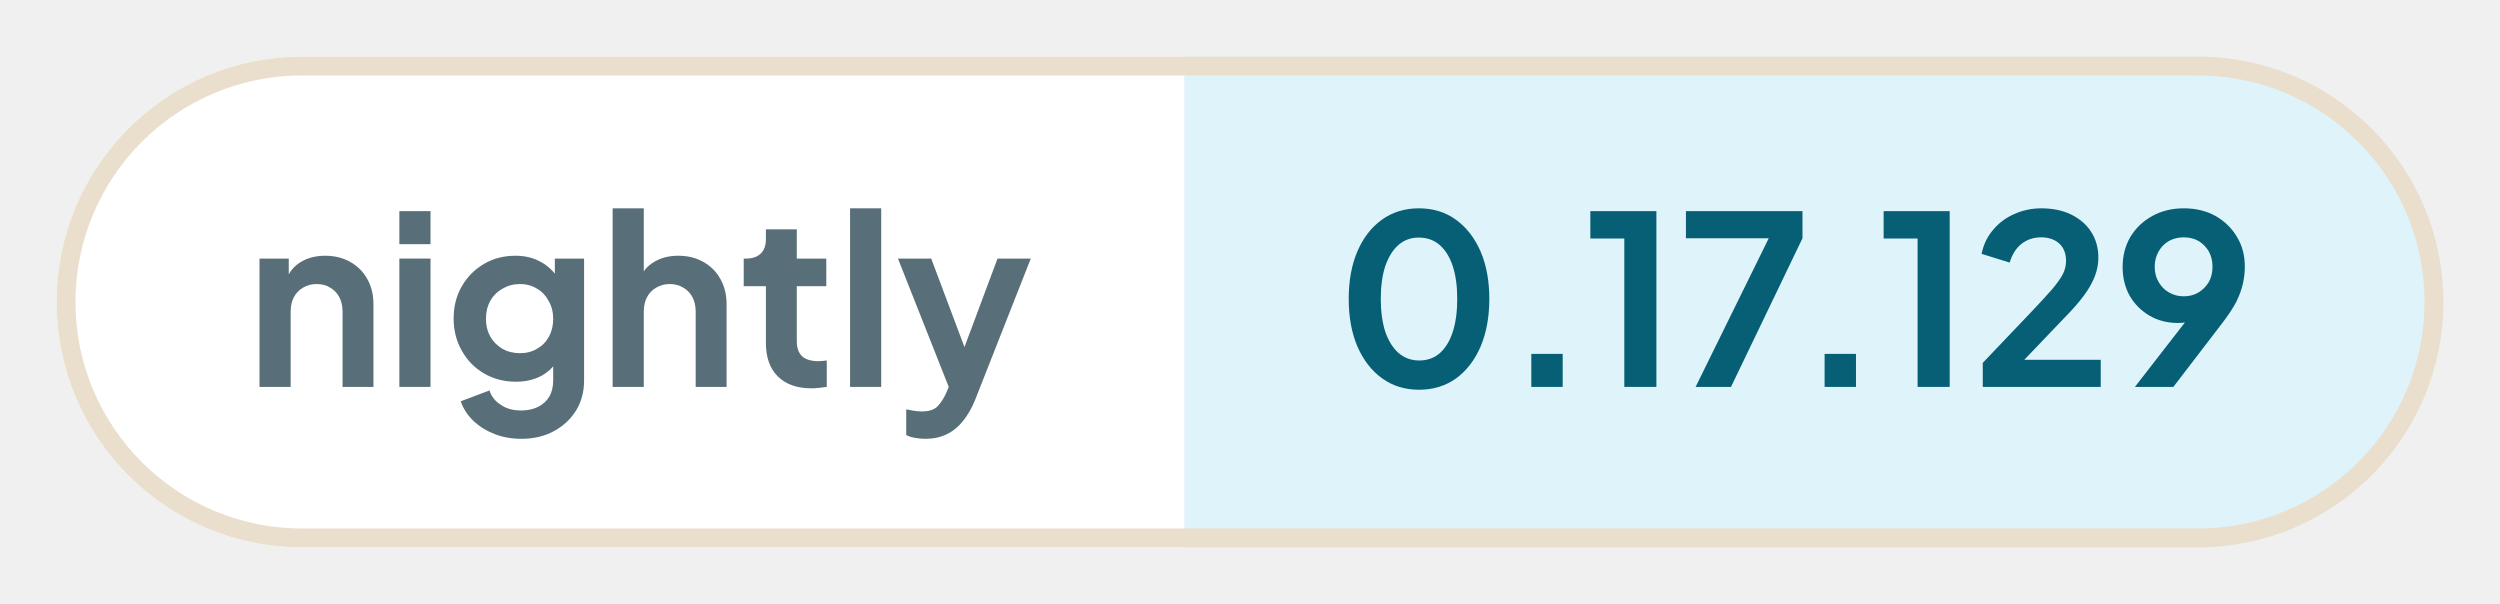
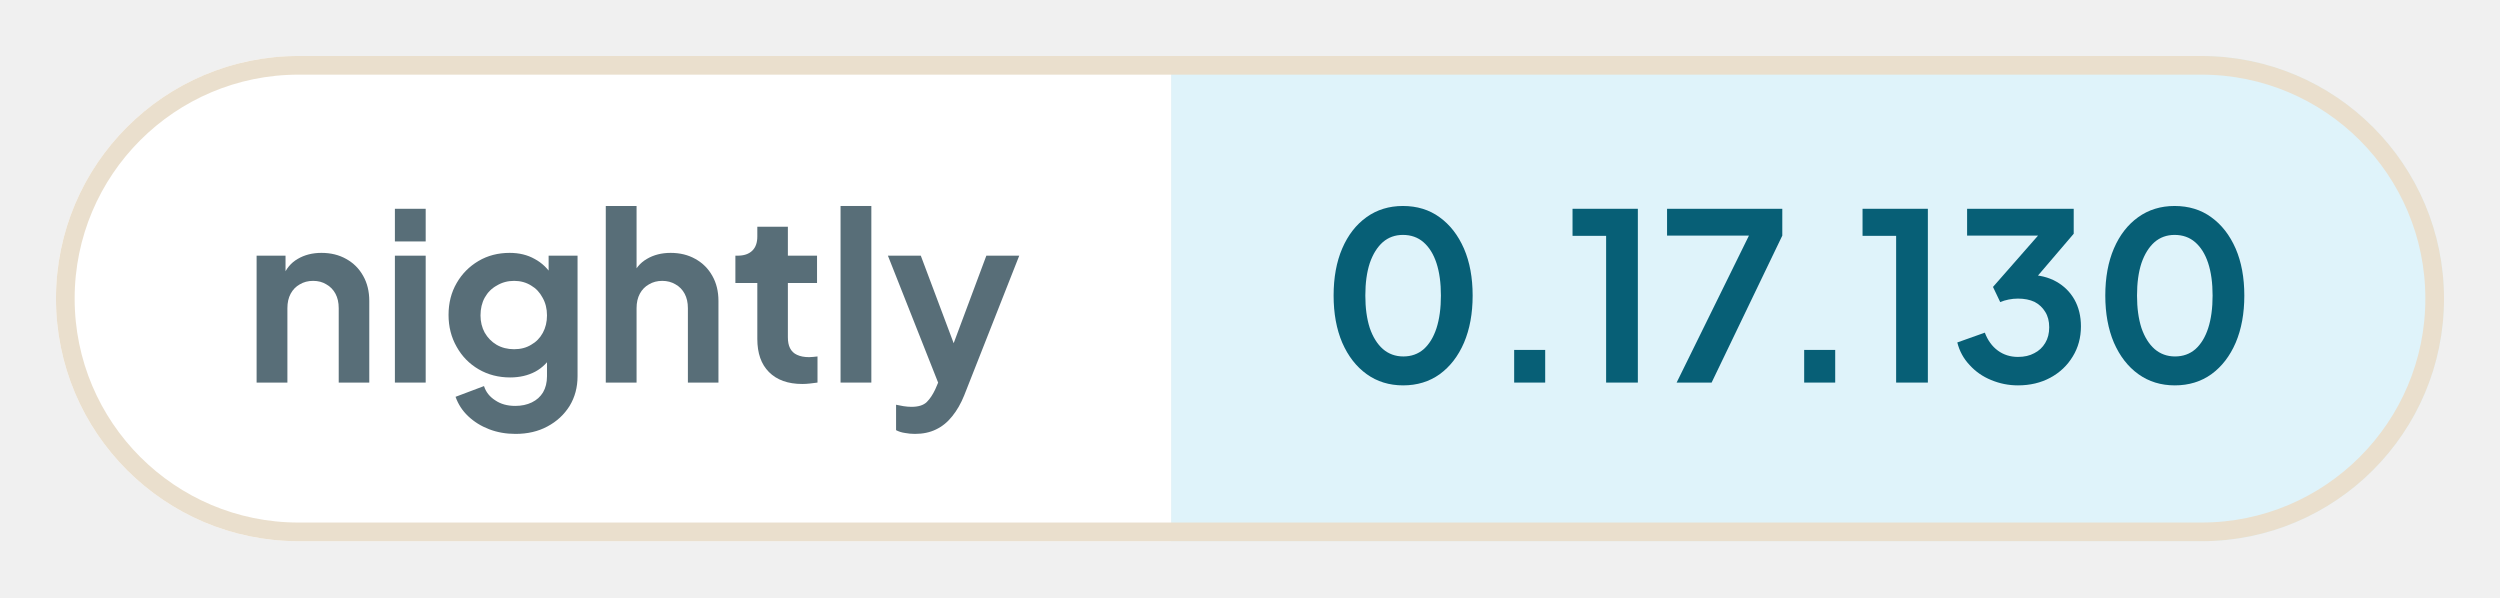
- <svg xmlns="http://www.w3.org/2000/svg" width="132.46" height="32" viewBox="0 0 132.46 32" role="img" aria-label="nightly: 0.17.129">
+ <svg xmlns="http://www.w3.org/2000/svg" width="133.96" height="32" viewBox="0 0 133.96 32" role="img" aria-label="nightly: 0.17.130">
  <defs>
    <clipPath id="pill">
-       <rect x="3" y="3" width="126.46" height="26" rx="13" />
+       <rect x="3" y="3" width="127.96" height="26" rx="13" />
    </clipPath>
  </defs>
  <g clip-path="url(#pill)">
    <rect x="3" y="3" width="59.76" height="26" fill="#ffffff" />
-     <rect x="62.76" y="3" width="66.7" height="26" fill="#dff3fa" />
+     <rect x="62.76" y="3" width="68.2" height="26" fill="#dff3fa" />
  </g>
-   <rect x="3.5" y="3.5" width="125.46" height="25" rx="12.5" fill="none" stroke="#eadfcd" />
+   <rect x="3.5" y="3.5" width="126.96" height="25" rx="12.5" fill="none" stroke="#eadfcd" />
  <g fill="#586e78">
    <path transform="translate(13 20.5) scale(0.0125)" d="M60 0V-544H184V-436L174 -456Q193 -505 236 -530Q280 -556 338 -556Q398 -556 444 -530Q491 -504 517 -457Q543 -411 543 -350V0H412V-319Q412 -355 398 -381Q384 -407 359 -421Q335 -436 302 -436Q270 -436 245 -421Q220 -407 206 -381Q192 -355 192 -319V0Z" />
    <path transform="translate(20.41 20.5) scale(0.0125)" d="M60 0V-544H192V0ZM60 -605V-745H192V-605Z" />
    <path transform="translate(23.56 20.5) scale(0.0125)" d="M325 220Q264 220 212 200Q160 180 122 144Q85 109 68 61L190 15Q202 53 238 76Q273 100 324 100Q364 100 395 85Q426 70 443 42Q460 13 460 -27V-150L484 -121Q456 -72 410 -47Q363 -22 302 -22Q227 -22 167 -57Q107 -92 73 -153Q38 -214 38 -290Q38 -367 73 -427Q107 -486 166 -521Q225 -556 300 -556Q361 -556 407 -530Q454 -505 484 -456L467 -424V-544H591V-27Q591 44 557 100Q522 156 462 188Q403 220 325 220ZM319 -143Q361 -143 392 -162Q424 -180 442 -213Q460 -246 460 -288Q460 -331 441 -364Q423 -398 392 -416Q360 -436 319 -436Q278 -436 245 -416Q212 -398 193 -364Q175 -331 175 -288Q175 -247 193 -214Q212 -181 244 -162Q277 -143 319 -143Z" />
    <path transform="translate(31.71 20.5) scale(0.0125)" d="M60 0V-757H192V-436L174 -456Q193 -505 236 -530Q280 -556 338 -556Q398 -556 444 -530Q491 -504 517 -457Q543 -411 543 -350V0H412V-319Q412 -355 398 -381Q384 -407 359 -421Q334 -436 302 -436Q270 -436 245 -421Q220 -407 206 -381Q192 -355 192 -319V0Z" />
    <path transform="translate(39.13 20.5) scale(0.0125)" d="M309 6Q217 6 166 -45Q116 -95 116 -187V-427H22V-544H32Q72 -544 94 -565Q116 -586 116 -626V-668H247V-544H372V-427H247V-194Q247 -166 256 -148Q266 -128 286 -119Q307 -109 338 -109Q346 -109 355 -110Q365 -111 374 -112V0Q360 2 342 4Q324 6 309 6Z" />
    <path transform="translate(44.29 20.5) scale(0.0125)" d="M60 0V-757H192V0Z" />
    <path transform="translate(47.44 20.5) scale(0.0125)" d="M127 220Q105 220 84 216Q63 213 46 204V95Q59 98 77 101Q96 104 112 104Q157 104 178 83Q198 63 214 29L250 -55L248 55L11 -544H152L318 -102H268L433 -544H574L338 55Q317 107 287 144Q257 182 217 201Q178 220 127 220Z" />
  </g>
  <g fill="#075f76">
    <path transform="translate(70.76 20.5) scale(0.0125)" d="M354 12Q265 12 198 -36Q131 -84 93 -171Q56 -258 56 -373Q56 -489 93 -575Q130 -661 197 -709Q264 -757 353 -757Q444 -757 510 -709Q577 -661 615 -574Q652 -488 652 -373Q652 -258 615 -171Q578 -85 511 -36Q444 12 354 12ZM355 -112Q406 -112 442 -143Q478 -175 497 -233Q516 -292 516 -373Q516 -454 497 -512Q478 -570 441 -602Q405 -633 353 -633Q303 -633 267 -602Q231 -570 211 -512Q192 -454 192 -373Q192 -293 211 -234Q231 -176 267 -144Q304 -112 355 -112Z" />
    <path transform="translate(79.61 20.5) scale(0.0125)" d="M122 0V-140H255V0Z" />
    <path transform="translate(83.9 20.5) scale(0.0125)" d="M173 0V-629H29V-745H309V0Z" />
    <path transform="translate(88.94 20.5) scale(0.0125)" d="M72 0 382 -630H31V-745H525V-630L222 0Z" />
    <path transform="translate(95.15 20.5) scale(0.0125)" d="M122 0V-140H255V0Z" />
    <path transform="translate(99.44 20.5) scale(0.0125)" d="M173 0V-629H29V-745H309V0Z" />
-     <path transform="translate(104.48 20.5) scale(0.0125)" d="M46 0V-102L248 -314Q308 -377 340 -414Q372 -452 386 -479Q399 -506 399 -534Q399 -581 370 -608Q340 -634 294 -634Q246 -634 211 -607Q176 -580 160 -527L41 -564Q53 -623 90 -666Q127 -710 180 -733Q234 -757 294 -757Q366 -757 420 -731Q475 -704 505 -658Q536 -610 536 -548Q536 -508 521 -469Q506 -430 476 -389Q446 -348 398 -299L222 -115H546V0Z" />
-     <path transform="translate(111.94 20.5) scale(0.0125)" d="M94 0 347 -326 370 -302Q355 -291 341 -284Q326 -277 311 -274Q295 -271 277 -271Q209 -271 156 -302Q103 -333 72 -386Q42 -440 42 -508Q42 -580 75 -636Q109 -692 167 -724Q226 -757 301 -757Q377 -757 435 -725Q493 -692 526 -637Q560 -582 560 -510Q560 -474 552 -438Q544 -402 524 -361Q503 -321 464 -270L257 0ZM301 -384Q336 -384 363 -400Q390 -416 407 -444Q423 -472 423 -509Q423 -546 407 -575Q390 -603 363 -619Q336 -634 301 -634Q267 -634 239 -619Q211 -603 195 -575Q178 -546 178 -509Q178 -472 195 -444Q211 -416 239 -400Q267 -384 301 -384Z" />
+     <path transform="translate(104.48 20.5) scale(0.0125)" d="M292 12Q232 12 177 -11Q123 -33 85 -75Q46 -116 32 -172L150 -214Q169 -164 206 -137Q243 -110 292 -110Q333 -110 362 -126Q392 -141 409 -170Q426 -198 426 -237Q426 -276 409 -303Q392 -331 363 -346Q333 -360 292 -360Q272 -360 252 -356Q232 -352 216 -345L185 -410L378 -630H74V-745H531V-638L337 -411L338 -462Q406 -461 456 -433Q506 -405 534 -356Q562 -306 562 -241Q562 -169 527 -112Q492 -54 431 -21Q370 12 292 12Z" />
+     <path transform="translate(112.11 20.5) scale(0.0125)" d="M354 12Q265 12 198 -36Q131 -84 93 -171Q56 -258 56 -373Q56 -489 93 -575Q130 -661 197 -709Q264 -757 353 -757Q444 -757 510 -709Q577 -661 615 -574Q652 -488 652 -373Q652 -258 615 -171Q578 -85 511 -36Q444 12 354 12ZM355 -112Q406 -112 442 -143Q478 -175 497 -233Q516 -292 516 -373Q516 -454 497 -512Q478 -570 441 -602Q405 -633 353 -633Q303 -633 267 -602Q231 -570 211 -512Q192 -454 192 -373Q192 -293 211 -234Q231 -176 267 -144Q304 -112 355 -112Z" />
  </g>
</svg>
